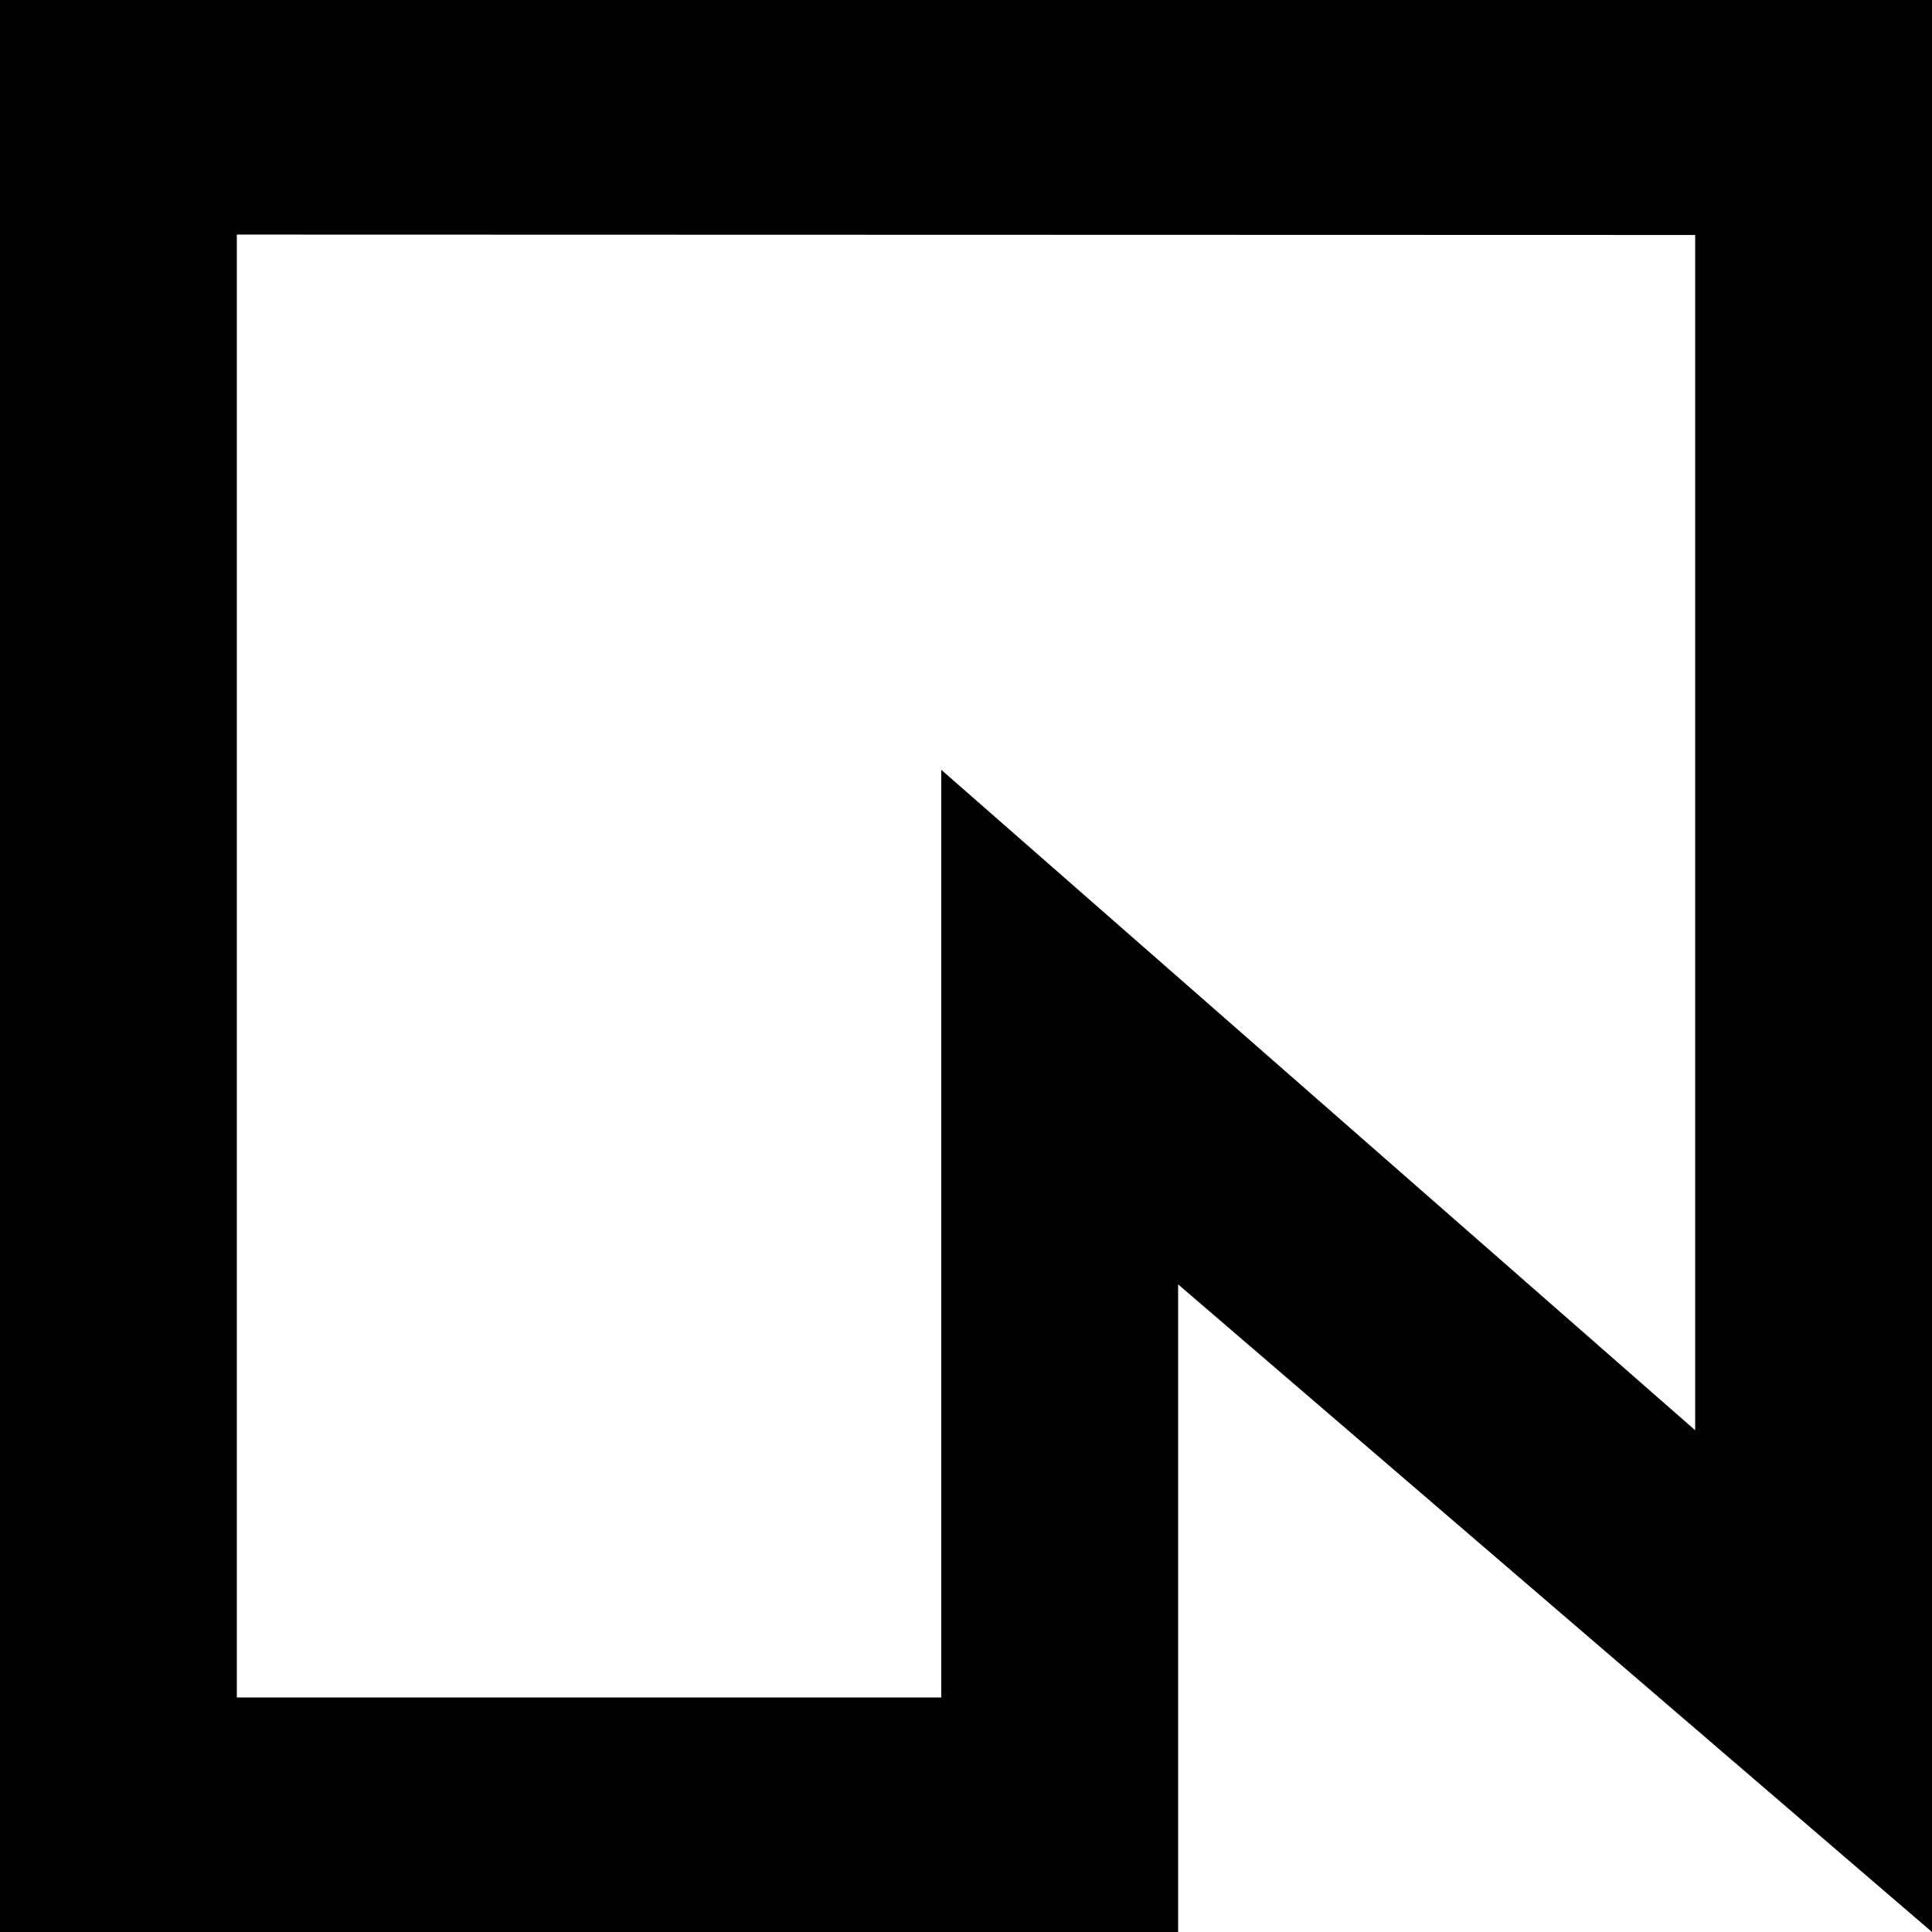
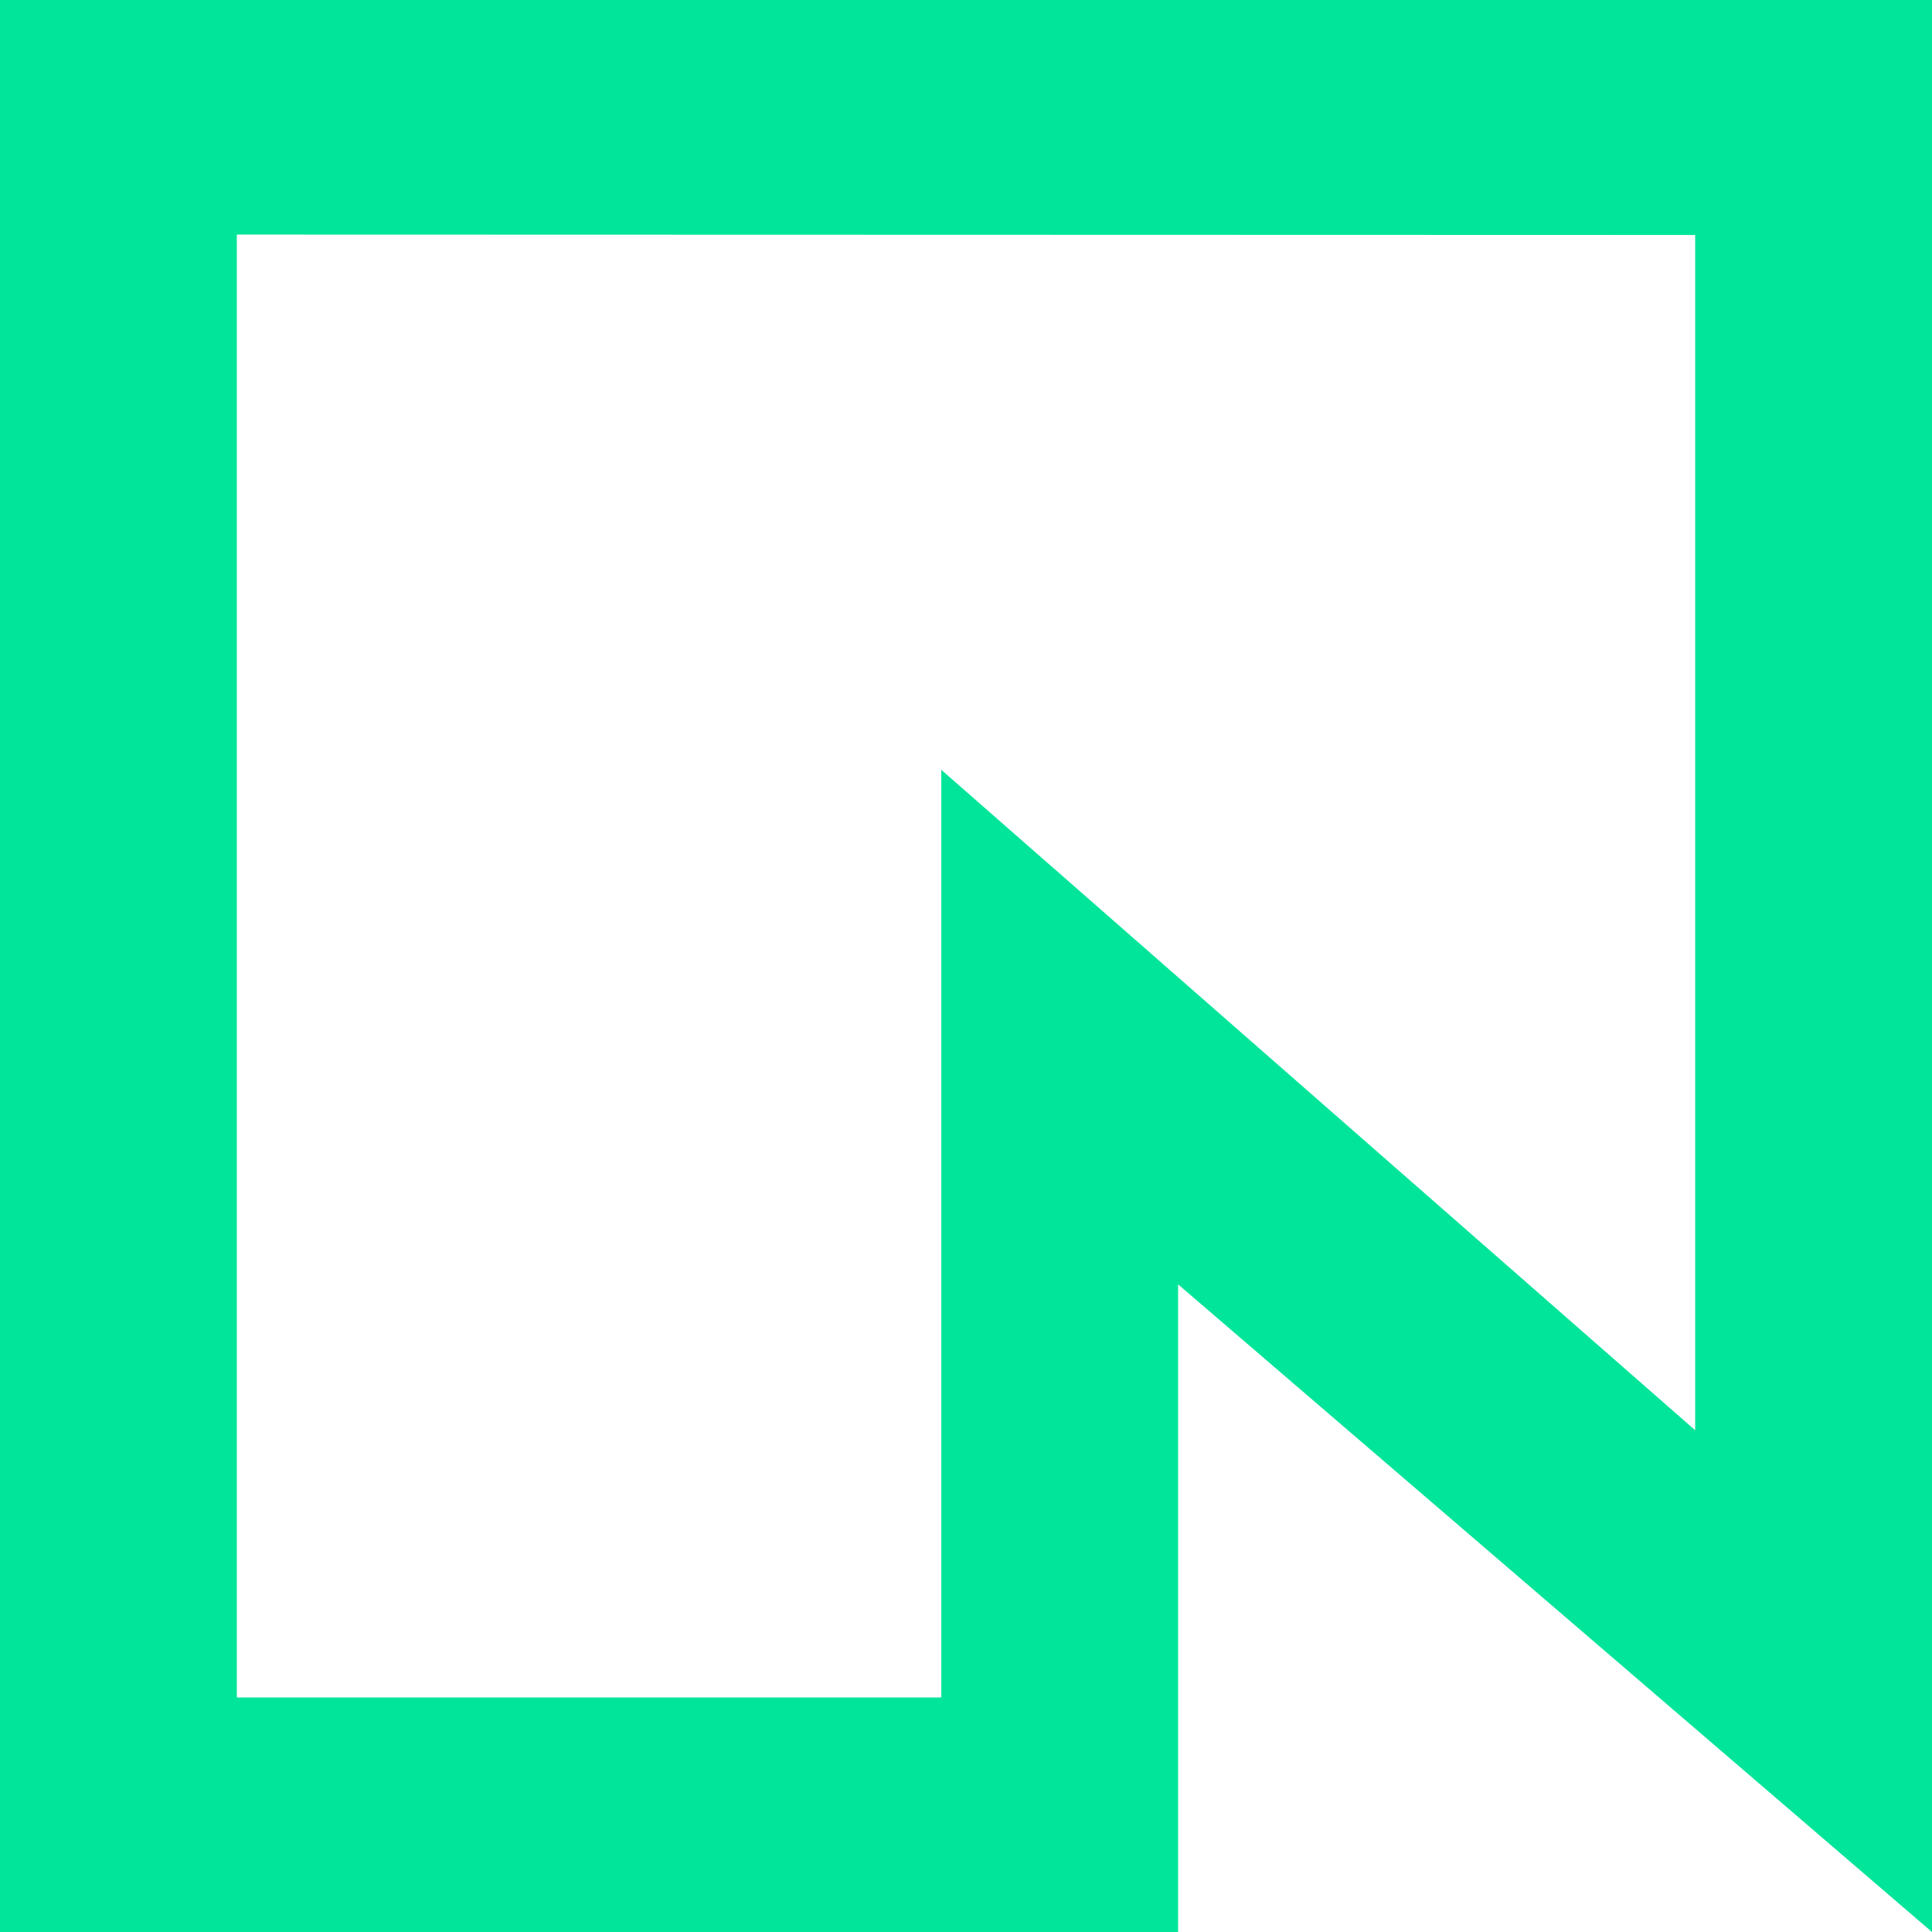
- <svg xmlns="http://www.w3.org/2000/svg" role="img" viewBox="0 0 24 24">
+ <svg xmlns="http://www.w3.org/2000/svg" fill="#00E599" role="img" viewBox="0 0 24 24">
  <path d="M24 0V24l-9.365-8.045V24H0V0ZM2.942 21.087h8.751V9.563l9.365 8.204V2.919L2.942 2.914Z" />
</svg>
